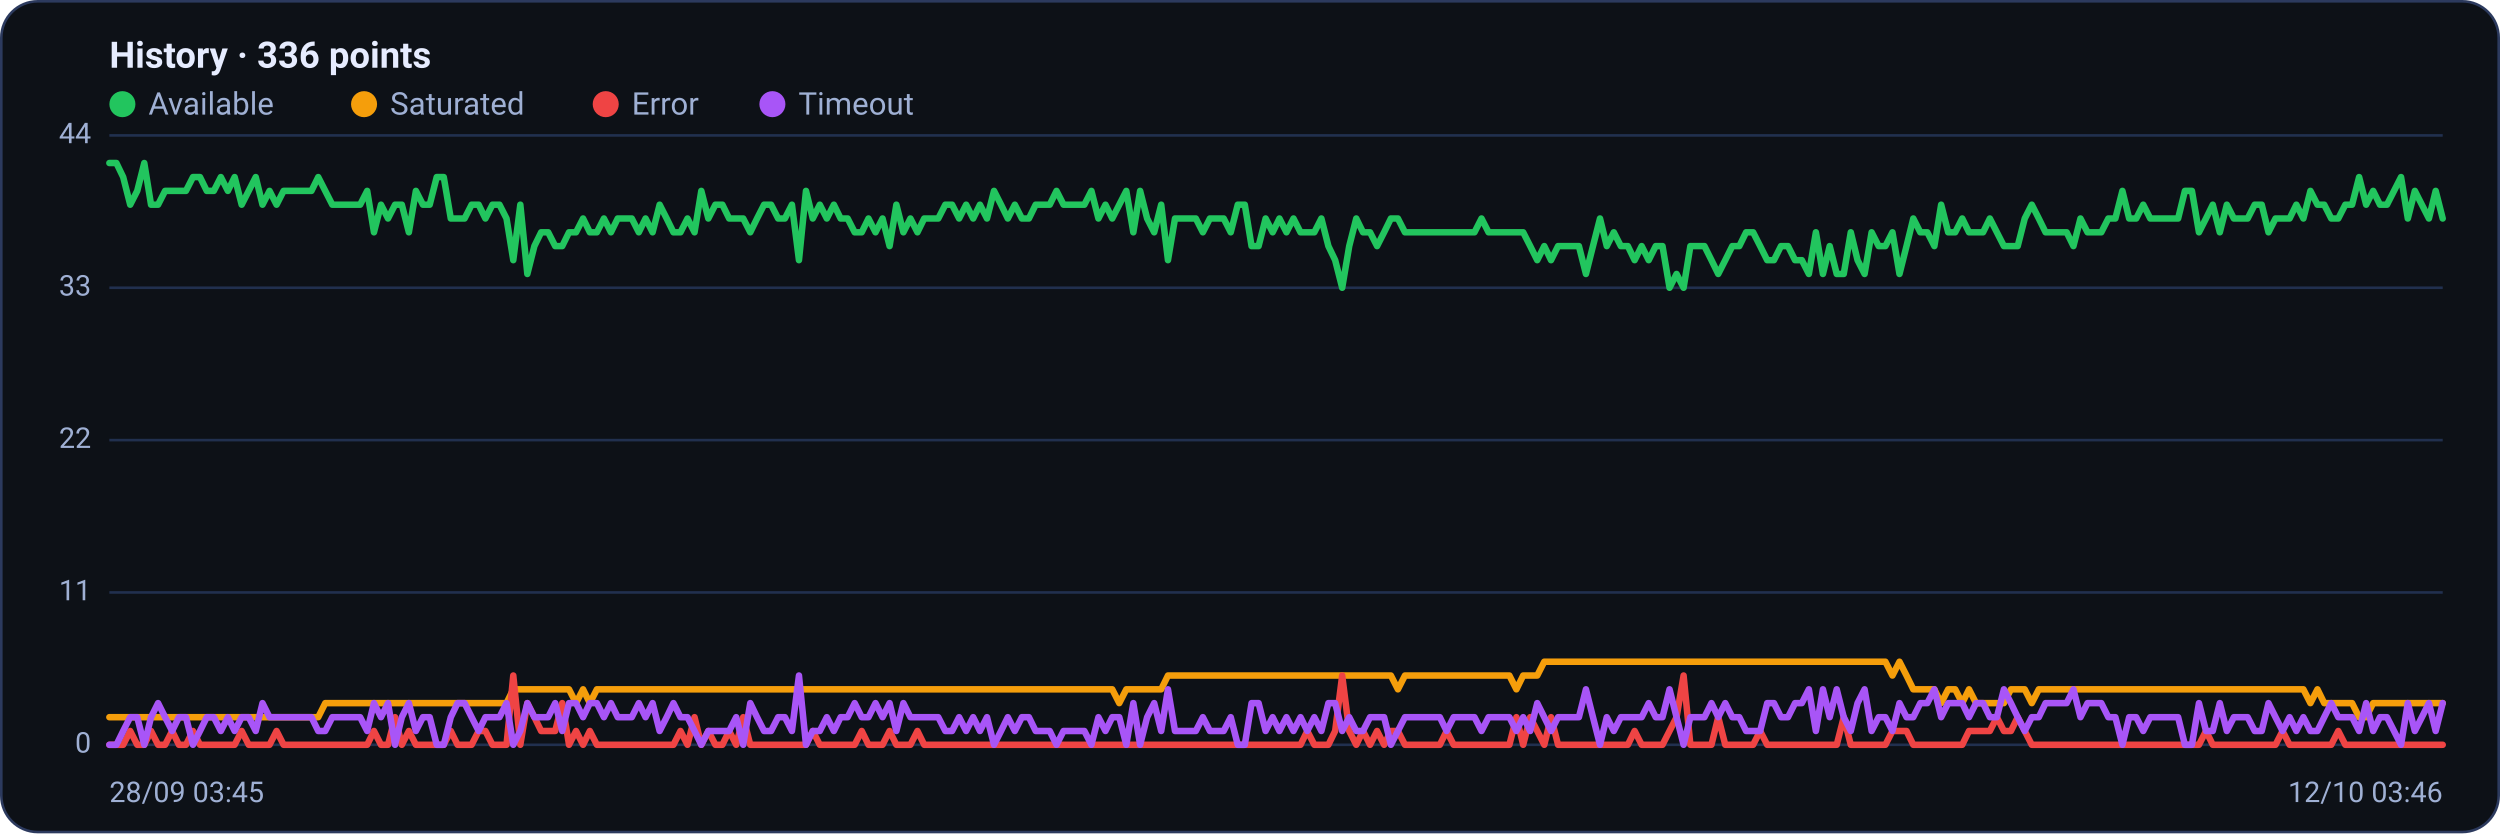
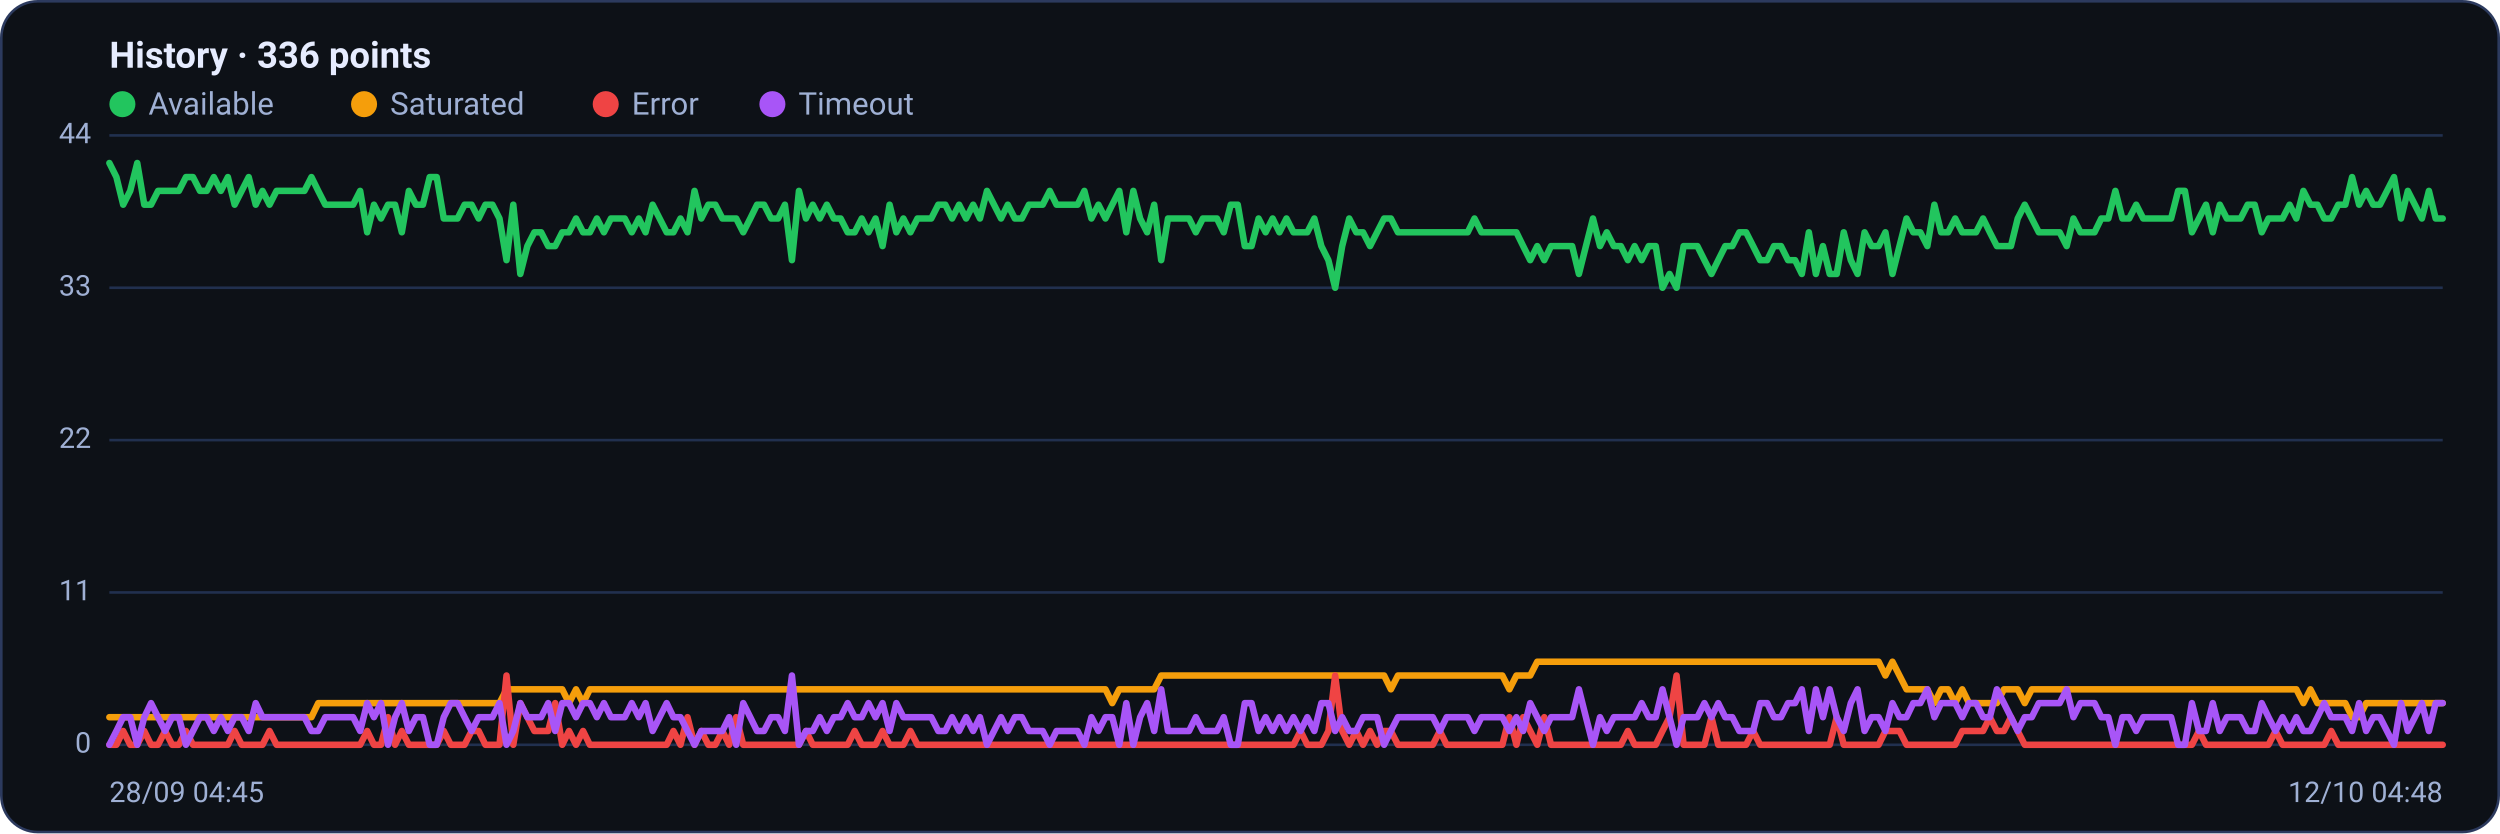
<svg xmlns="http://www.w3.org/2000/svg" viewBox="0 0 960 320" width="960" height="320" font-family="Segoe UI, system-ui, -apple-system, Roboto, Helvetica, Arial, sans-serif" role="img" aria-label="Availability history per region">
  <rect x="0.5" y="0.5" width="959" height="319" rx="14" fill="#0d1117" stroke="#2c3a5e" />
  <text x="42" y="26" font-size="14" font-weight="600" fill="#e6ecff">History · 336 points</text>
  <circle cx="47" cy="40" r="5" fill="#22c55e" />
  <text x="57" y="44" font-size="12" fill="#9fb0d4">Available</text>
  <circle cx="139.8" cy="40" r="5" fill="#f59e0b" />
  <text x="149.8" y="44" font-size="12" fill="#9fb0d4">Saturated</text>
  <circle cx="232.6" cy="40" r="5" fill="#ef4444" />
  <text x="242.6" y="44" font-size="12" fill="#9fb0d4">Error</text>
  <circle cx="296.6" cy="40" r="5" fill="#a855f7" />
  <text x="306.6" y="44" font-size="12" fill="#9fb0d4">Timeout</text>
  <line x1="42" y1="286.0" x2="938" y2="286.0" stroke="#21304f" stroke-width="1" />
  <text x="35" y="289.0" text-anchor="end" font-size="11" fill="#9fb0d4">0</text>
  <line x1="42" y1="227.5" x2="938" y2="227.5" stroke="#21304f" stroke-width="1" />
  <text x="35" y="230.5" text-anchor="end" font-size="11" fill="#9fb0d4">11</text>
  <line x1="42" y1="169.0" x2="938" y2="169.0" stroke="#21304f" stroke-width="1" />
  <text x="35" y="172.0" text-anchor="end" font-size="11" fill="#9fb0d4">22</text>
  <line x1="42" y1="110.5" x2="938" y2="110.5" stroke="#21304f" stroke-width="1" />
  <text x="35" y="113.5" text-anchor="end" font-size="11" fill="#9fb0d4">33</text>
  <line x1="42" y1="52.0" x2="938" y2="52.0" stroke="#21304f" stroke-width="1" />
  <text x="35" y="55.0" text-anchor="end" font-size="11" fill="#9fb0d4">44</text>
-   <polyline fill="none" stroke="#22c55e" stroke-width="2.5" stroke-linejoin="round" stroke-linecap="round" points="42.0,62.6 44.7,62.6 47.3,68.0 50.0,78.6 52.7,73.3 55.4,62.6 58.0,78.6 60.7,78.6 63.4,73.3 66.1,73.3 68.7,73.3 71.4,73.3 74.1,68.0 76.8,68.0 79.4,73.3 82.1,73.3 84.8,68.0 87.5,73.3 90.1,68.0 92.8,78.6 95.5,73.3 98.2,68.0 100.8,78.6 103.5,73.3 106.2,78.6 108.9,73.3 111.5,73.3 114.2,73.3 116.9,73.3 119.6,73.3 122.2,68.0 124.9,73.3 127.6,78.6 130.3,78.6 132.9,78.6 135.6,78.6 138.3,78.6 141.0,73.3 143.6,89.2 146.3,78.6 149.0,83.9 151.7,78.6 154.3,78.6 157.0,89.2 159.7,73.3 162.4,78.6 165.0,78.6 167.7,68.0 170.4,68.0 173.1,83.9 175.7,83.9 178.4,83.9 181.1,78.6 183.8,78.6 186.4,83.9 189.1,78.6 191.8,78.6 194.5,83.9 197.1,99.9 199.8,78.6 202.5,105.2 205.2,94.5 207.8,89.2 210.5,89.2 213.2,94.5 215.9,94.5 218.5,89.2 221.2,89.2 223.9,83.9 226.5,89.2 229.2,89.2 231.9,83.9 234.6,89.2 237.2,83.9 239.9,83.9 242.6,83.9 245.3,89.2 247.9,83.9 250.6,89.2 253.3,78.6 256.0,83.9 258.6,89.2 261.3,89.2 264.0,83.9 266.7,89.2 269.3,73.3 272.0,83.9 274.7,78.6 277.4,78.6 280.0,83.9 282.7,83.9 285.4,83.9 288.1,89.2 290.7,83.9 293.4,78.6 296.1,78.6 298.8,83.9 301.4,83.9 304.1,78.6 306.8,99.9 309.5,73.3 312.1,83.9 314.8,78.6 317.5,83.9 320.2,78.6 322.8,83.9 325.5,83.9 328.2,89.2 330.9,89.2 333.5,83.9 336.2,89.2 338.9,83.9 341.6,94.5 344.2,78.6 346.9,89.2 349.6,83.9 352.3,89.2 354.9,83.9 357.6,83.9 360.3,83.9 363.0,78.6 365.6,78.6 368.3,83.9 371.0,78.6 373.7,83.9 376.3,78.6 379.0,83.9 381.7,73.3 384.4,78.6 387.0,83.9 389.7,78.6 392.4,83.9 395.1,83.9 397.7,78.6 400.4,78.6 403.1,78.6 405.7,73.3 408.4,78.6 411.1,78.6 413.8,78.6 416.4,78.6 419.1,73.3 421.8,83.9 424.5,78.6 427.1,83.9 429.8,78.6 432.5,73.3 435.2,89.2 437.8,73.3 440.5,83.9 443.2,89.2 445.9,78.6 448.5,99.9 451.2,83.9 453.9,83.9 456.6,83.9 459.2,83.9 461.9,89.2 464.6,83.9 467.3,83.9 469.9,83.9 472.6,89.2 475.3,78.6 478.0,78.6 480.6,94.5 483.3,94.5 486.0,83.9 488.7,89.2 491.3,83.9 494.0,89.2 496.7,83.9 499.4,89.2 502.0,89.2 504.7,89.2 507.4,83.9 510.1,94.5 512.7,99.9 515.4,110.5 518.1,94.5 520.8,83.9 523.4,89.2 526.1,89.2 528.8,94.5 531.5,89.2 534.1,83.9 536.8,83.9 539.5,89.2 542.2,89.2 544.8,89.2 547.5,89.2 550.2,89.2 552.9,89.2 555.5,89.2 558.2,89.2 560.9,89.2 563.6,89.2 566.2,89.2 568.9,83.9 571.6,89.2 574.3,89.2 576.9,89.2 579.6,89.2 582.3,89.2 584.9,89.2 587.6,94.5 590.3,99.9 593.0,94.5 595.6,99.9 598.3,94.5 601.0,94.5 603.7,94.5 606.3,94.5 609.0,105.2 611.7,94.5 614.4,83.9 617.0,94.5 619.7,89.2 622.4,94.5 625.1,94.5 627.7,99.9 630.4,94.5 633.1,99.9 635.8,94.5 638.4,94.5 641.1,110.5 643.8,105.2 646.5,110.5 649.1,94.5 651.8,94.5 654.5,94.5 657.2,99.9 659.8,105.2 662.5,99.9 665.2,94.5 667.9,94.5 670.5,89.2 673.2,89.2 675.9,94.5 678.6,99.9 681.2,99.9 683.9,94.5 686.6,94.5 689.3,99.9 691.9,99.9 694.6,105.2 697.3,89.2 700.0,105.2 702.6,94.5 705.3,105.2 708.0,105.2 710.7,89.2 713.3,99.9 716.0,105.2 718.7,89.2 721.4,94.5 724.0,94.5 726.7,89.2 729.4,105.2 732.1,94.5 734.7,83.9 737.4,89.2 740.1,89.2 742.8,94.5 745.4,78.6 748.1,89.2 750.8,89.2 753.5,83.9 756.1,89.2 758.8,89.2 761.5,89.2 764.1,83.9 766.8,89.2 769.5,94.5 772.2,94.5 774.8,94.5 777.5,83.9 780.2,78.6 782.9,83.9 785.5,89.2 788.2,89.2 790.9,89.2 793.6,89.2 796.2,94.5 798.9,83.9 801.6,89.2 804.3,89.2 806.9,89.2 809.6,83.9 812.3,83.9 815.0,73.3 817.6,83.9 820.3,83.9 823.0,78.6 825.7,83.9 828.3,83.9 831.0,83.9 833.7,83.9 836.4,83.9 839.0,73.3 841.7,73.3 844.4,89.2 847.1,83.9 849.7,78.6 852.4,89.2 855.1,78.6 857.8,83.9 860.4,83.9 863.1,83.9 865.8,78.6 868.5,78.6 871.1,89.2 873.8,83.9 876.5,83.9 879.2,83.9 881.8,78.6 884.5,83.9 887.2,73.3 889.9,78.6 892.5,78.6 895.2,83.9 897.9,83.9 900.6,78.6 903.2,78.6 905.9,68.0 908.6,78.6 911.3,73.3 913.9,78.6 916.6,78.6 919.3,73.3 922.0,68.0 924.6,83.9 927.3,73.3 930.0,78.6 932.7,83.9 935.3,73.3 938.0,83.9" />
-   <polyline fill="none" stroke="#f59e0b" stroke-width="2.5" stroke-linejoin="round" stroke-linecap="round" points="42.0,275.4 44.7,275.4 47.3,275.4 50.0,275.4 52.7,275.4 55.4,275.4 58.0,275.4 60.7,275.4 63.4,275.4 66.1,275.4 68.7,275.4 71.4,275.4 74.1,275.4 76.8,275.4 79.4,275.4 82.1,275.4 84.8,275.4 87.5,275.4 90.1,275.4 92.8,275.4 95.5,275.4 98.2,275.4 100.8,275.4 103.5,275.4 106.2,275.4 108.9,275.4 111.5,275.4 114.2,275.4 116.9,275.4 119.6,275.4 122.2,275.4 124.9,270.0 127.6,270.0 130.3,270.0 132.9,270.0 135.6,270.0 138.3,270.0 141.0,270.0 143.6,270.0 146.3,270.0 149.0,270.0 151.7,270.0 154.3,270.0 157.0,270.0 159.7,270.0 162.4,270.0 165.0,270.0 167.7,270.0 170.4,270.0 173.1,270.0 175.7,270.0 178.4,270.0 181.1,270.0 183.8,270.0 186.4,270.0 189.1,270.0 191.8,270.0 194.5,270.0 197.1,264.7 199.8,264.7 202.5,264.7 205.2,264.7 207.8,264.7 210.5,264.7 213.2,264.7 215.9,264.7 218.5,264.7 221.2,270.0 223.9,264.7 226.5,270.0 229.2,264.7 231.9,264.7 234.6,264.7 237.2,264.7 239.9,264.7 242.6,264.7 245.3,264.7 247.9,264.7 250.6,264.7 253.3,264.7 256.0,264.7 258.6,264.7 261.3,264.7 264.0,264.7 266.7,264.7 269.3,264.7 272.0,264.7 274.7,264.7 277.4,264.7 280.0,264.7 282.7,264.7 285.4,264.7 288.1,264.7 290.7,264.7 293.4,264.7 296.1,264.7 298.8,264.7 301.4,264.7 304.1,264.7 306.8,264.7 309.5,264.7 312.1,264.7 314.8,264.7 317.5,264.7 320.2,264.7 322.8,264.7 325.5,264.7 328.2,264.7 330.9,264.7 333.5,264.7 336.2,264.7 338.9,264.7 341.6,264.7 344.2,264.7 346.9,264.7 349.6,264.7 352.3,264.7 354.9,264.7 357.6,264.7 360.3,264.7 363.0,264.7 365.6,264.7 368.3,264.7 371.0,264.7 373.7,264.7 376.3,264.7 379.0,264.7 381.7,264.7 384.4,264.7 387.0,264.7 389.7,264.7 392.4,264.7 395.1,264.7 397.7,264.7 400.4,264.7 403.1,264.7 405.7,264.7 408.4,264.7 411.1,264.7 413.8,264.7 416.4,264.7 419.1,264.7 421.8,264.7 424.5,264.7 427.1,264.7 429.8,270.0 432.5,264.7 435.2,264.7 437.8,264.7 440.5,264.7 443.2,264.7 445.9,264.7 448.5,259.4 451.2,259.4 453.9,259.4 456.6,259.4 459.2,259.4 461.9,259.4 464.6,259.4 467.3,259.4 469.9,259.4 472.6,259.4 475.3,259.4 478.0,259.4 480.6,259.4 483.3,259.4 486.0,259.4 488.7,259.4 491.3,259.4 494.0,259.4 496.7,259.4 499.4,259.4 502.0,259.4 504.7,259.4 507.4,259.4 510.1,259.4 512.7,259.4 515.4,259.4 518.1,259.4 520.8,259.4 523.4,259.4 526.1,259.4 528.8,259.4 531.5,259.4 534.1,259.4 536.8,264.7 539.5,259.4 542.2,259.4 544.8,259.4 547.5,259.4 550.2,259.4 552.9,259.4 555.5,259.4 558.2,259.4 560.9,259.4 563.6,259.4 566.2,259.4 568.9,259.4 571.6,259.4 574.3,259.4 576.9,259.4 579.6,259.4 582.3,264.7 584.9,259.4 587.6,259.4 590.3,259.4 593.0,254.1 595.6,254.1 598.3,254.1 601.0,254.1 603.7,254.1 606.3,254.1 609.0,254.1 611.7,254.1 614.4,254.1 617.0,254.1 619.7,254.1 622.4,254.1 625.1,254.1 627.7,254.1 630.4,254.1 633.1,254.1 635.8,254.1 638.4,254.1 641.1,254.1 643.8,254.1 646.5,254.1 649.1,254.1 651.8,254.1 654.5,254.1 657.2,254.1 659.8,254.1 662.5,254.1 665.2,254.1 667.9,254.1 670.5,254.1 673.2,254.1 675.9,254.1 678.6,254.1 681.2,254.1 683.9,254.1 686.6,254.1 689.3,254.1 691.9,254.1 694.6,254.1 697.3,254.1 700.0,254.1 702.6,254.1 705.3,254.1 708.0,254.1 710.7,254.1 713.3,254.1 716.0,254.1 718.7,254.1 721.4,254.1 724.0,254.1 726.7,259.4 729.4,254.1 732.1,259.4 734.7,264.7 737.4,264.7 740.1,264.7 742.8,264.7 745.4,270.0 748.1,264.7 750.8,264.7 753.5,270.0 756.1,264.7 758.8,270.0 761.5,270.0 764.1,270.0 766.8,270.0 769.5,270.0 772.2,264.7 774.8,264.7 777.5,264.7 780.2,270.0 782.9,264.7 785.5,264.7 788.2,264.7 790.9,264.7 793.6,264.7 796.2,264.7 798.9,264.7 801.6,264.7 804.3,264.7 806.9,264.7 809.6,264.7 812.3,264.7 815.0,264.7 817.6,264.7 820.3,264.7 823.0,264.7 825.7,264.7 828.3,264.7 831.0,264.7 833.7,264.7 836.4,264.7 839.0,264.7 841.7,264.7 844.4,264.7 847.1,264.7 849.7,264.7 852.4,264.7 855.1,264.7 857.8,264.7 860.4,264.7 863.1,264.7 865.8,264.7 868.5,264.7 871.1,264.7 873.8,264.7 876.5,264.7 879.2,264.7 881.8,264.7 884.5,264.7 887.2,270.0 889.9,264.7 892.5,270.0 895.2,270.0 897.9,270.0 900.6,270.0 903.2,270.0 905.9,275.4 908.6,275.4 911.3,270.0 913.9,270.0 916.6,270.0 919.3,270.0 922.0,270.0 924.6,270.0 927.3,270.0 930.0,270.0 932.7,270.0 935.3,270.0 938.0,270.0" />
-   <polyline fill="none" stroke="#ef4444" stroke-width="2.5" stroke-linejoin="round" stroke-linecap="round" points="42.0,286.0 44.7,286.0 47.3,286.0 50.0,280.7 52.7,286.0 55.4,286.0 58.0,280.7 60.7,286.0 63.4,286.0 66.1,280.7 68.7,286.0 71.4,286.0 74.1,280.7 76.8,286.0 79.4,286.0 82.1,286.0 84.8,286.0 87.5,286.0 90.1,286.0 92.8,280.7 95.5,286.0 98.2,286.0 100.8,286.0 103.5,286.0 106.2,280.7 108.9,286.0 111.5,286.0 114.2,286.0 116.9,286.0 119.6,286.0 122.2,286.0 124.9,286.0 127.6,286.0 130.3,286.0 132.9,286.0 135.6,286.0 138.3,286.0 141.0,286.0 143.6,280.7 146.3,286.0 149.0,286.0 151.7,275.4 154.3,286.0 157.0,280.7 159.7,286.0 162.4,286.0 165.0,286.0 167.7,286.0 170.4,286.0 173.1,280.7 175.7,286.0 178.4,286.0 181.1,286.0 183.8,280.7 186.4,280.7 189.1,286.0 191.8,286.0 194.5,286.0 197.1,259.4 199.8,286.0 202.5,270.0 205.2,275.4 207.8,280.7 210.5,280.7 213.2,280.7 215.9,270.0 218.5,286.0 221.2,280.7 223.9,286.0 226.5,280.7 229.2,286.0 231.9,286.0 234.6,286.0 237.2,286.0 239.9,286.0 242.6,286.0 245.3,286.0 247.9,286.0 250.6,286.0 253.3,286.0 256.0,286.0 258.6,286.0 261.3,280.7 264.0,286.0 266.7,275.4 269.3,286.0 272.0,280.7 274.7,286.0 277.4,286.0 280.0,280.7 282.7,286.0 285.4,275.4 288.1,286.0 290.7,286.0 293.4,286.0 296.1,286.0 298.8,286.0 301.4,286.0 304.1,286.0 306.8,286.0 309.5,286.0 312.1,280.7 314.8,286.0 317.5,286.0 320.2,286.0 322.8,286.0 325.5,286.0 328.2,286.0 330.9,280.7 333.5,286.0 336.2,286.0 338.9,286.0 341.6,280.7 344.2,286.0 346.9,286.0 349.6,286.0 352.3,280.7 354.9,286.0 357.6,286.0 360.3,286.0 363.0,286.0 365.6,286.0 368.3,286.0 371.0,286.0 373.7,286.0 376.3,286.0 379.0,286.0 381.7,286.0 384.4,286.0 387.0,286.0 389.7,286.0 392.4,286.0 395.1,286.0 397.7,286.0 400.4,286.0 403.1,286.0 405.7,286.0 408.4,286.0 411.1,286.0 413.8,286.0 416.4,286.0 419.1,286.0 421.8,286.0 424.5,286.0 427.1,286.0 429.8,286.0 432.5,286.0 435.2,286.0 437.8,286.0 440.5,286.0 443.2,286.0 445.9,286.0 448.5,286.0 451.2,286.0 453.9,286.0 456.6,286.0 459.2,286.0 461.9,286.0 464.6,286.0 467.3,286.0 469.9,286.0 472.6,286.0 475.3,286.0 478.0,286.0 480.6,286.0 483.3,286.0 486.0,286.0 488.7,286.0 491.3,286.0 494.0,286.0 496.7,286.0 499.4,286.0 502.0,280.7 504.7,286.0 507.4,286.0 510.1,286.0 512.7,280.7 515.4,259.4 518.1,280.7 520.8,286.0 523.4,280.7 526.1,286.0 528.8,280.7 531.5,286.0 534.1,280.7 536.8,280.7 539.5,286.0 542.2,286.0 544.8,286.0 547.5,286.0 550.2,286.0 552.9,286.0 555.5,280.7 558.2,286.0 560.9,286.0 563.6,286.0 566.2,286.0 568.9,286.0 571.6,286.0 574.3,286.0 576.9,286.0 579.6,286.0 582.3,275.4 584.9,286.0 587.6,275.4 590.3,280.7 593.0,286.0 595.6,275.4 598.3,286.0 601.0,286.0 603.7,286.0 606.3,286.0 609.0,286.0 611.7,286.0 614.4,286.0 617.0,286.0 619.7,286.0 622.4,286.0 625.1,286.0 627.7,280.7 630.4,286.0 633.1,286.0 635.8,286.0 638.4,286.0 641.1,280.7 643.8,275.4 646.5,259.4 649.1,286.0 651.8,286.0 654.5,286.0 657.2,286.0 659.8,275.4 662.5,286.0 665.2,286.0 667.9,286.0 670.5,286.0 673.2,286.0 675.9,280.7 678.6,286.0 681.2,286.0 683.9,286.0 686.6,286.0 689.3,286.0 691.9,286.0 694.6,286.0 697.3,286.0 700.0,286.0 702.6,286.0 705.3,286.0 708.0,275.4 710.7,286.0 713.3,286.0 716.0,286.0 718.7,286.0 721.4,286.0 724.0,286.0 726.7,280.7 729.4,280.7 732.1,280.7 734.7,286.0 737.4,286.0 740.1,286.0 742.8,286.0 745.4,286.0 748.1,286.0 750.8,286.0 753.5,286.0 756.1,280.7 758.8,280.7 761.5,280.7 764.1,280.7 766.8,275.4 769.5,280.7 772.2,280.7 774.8,275.4 777.5,280.7 780.2,286.0 782.9,286.0 785.5,286.0 788.2,286.0 790.9,286.0 793.6,286.0 796.2,286.0 798.9,286.0 801.6,286.0 804.3,286.0 806.9,286.0 809.6,286.0 812.3,286.0 815.0,286.0 817.6,286.0 820.3,286.0 823.0,286.0 825.7,286.0 828.3,286.0 831.0,286.0 833.7,286.0 836.4,286.0 839.0,286.0 841.7,286.0 844.4,286.0 847.1,280.7 849.7,286.0 852.4,286.0 855.1,286.0 857.8,286.0 860.4,286.0 863.1,286.0 865.8,286.0 868.5,286.0 871.1,286.0 873.8,286.0 876.5,280.7 879.2,286.0 881.8,286.0 884.5,286.0 887.2,286.0 889.9,286.0 892.5,286.0 895.2,286.0 897.9,280.7 900.6,286.0 903.2,286.0 905.9,286.0 908.6,286.0 911.3,286.0 913.9,286.0 916.6,286.0 919.3,286.0 922.0,286.0 924.6,286.0 927.3,286.0 930.0,286.0 932.7,286.0 935.3,286.0 938.0,286.0" />
-   <polyline fill="none" stroke="#a855f7" stroke-width="2.5" stroke-linejoin="round" stroke-linecap="round" points="42.0,286.0 44.7,286.0 47.3,280.7 50.0,275.4 52.7,275.4 55.4,286.0 58.0,275.4 60.7,270.0 63.4,275.4 66.1,280.7 68.7,275.4 71.4,275.4 74.1,286.0 76.8,280.7 79.4,275.4 82.1,275.4 84.8,280.7 87.5,275.4 90.1,280.7 92.8,275.4 95.5,275.4 98.2,280.7 100.8,270.0 103.5,275.4 106.2,275.4 108.9,275.4 111.5,275.4 114.2,275.4 116.9,275.4 119.6,275.4 122.2,280.7 124.9,280.7 127.6,275.4 130.3,275.4 132.9,275.4 135.6,275.4 138.3,275.4 141.0,280.7 143.6,270.0 146.3,275.4 149.0,270.0 151.7,286.0 154.3,275.4 157.0,270.0 159.7,280.7 162.4,275.4 165.0,275.4 167.7,286.0 170.4,286.0 173.1,275.4 175.7,270.0 178.4,270.0 181.1,275.4 183.8,280.7 186.4,275.4 189.1,275.4 191.8,275.4 194.5,270.0 197.1,286.0 199.8,280.7 202.5,270.0 205.2,275.4 207.8,275.4 210.5,275.4 213.2,270.0 215.9,280.7 218.5,270.0 221.2,270.0 223.9,275.4 226.5,270.0 229.2,270.0 231.9,275.4 234.6,270.0 237.2,275.4 239.9,275.4 242.6,275.4 245.3,270.0 247.9,275.4 250.6,270.0 253.3,280.7 256.0,275.4 258.6,270.0 261.3,275.4 264.0,275.4 266.7,280.7 269.3,286.0 272.0,280.7 274.7,280.7 277.4,280.7 280.0,280.7 282.7,275.4 285.4,286.0 288.1,270.0 290.7,275.4 293.4,280.7 296.1,280.7 298.8,275.4 301.4,275.4 304.1,280.7 306.8,259.4 309.5,286.0 312.1,280.7 314.8,280.7 317.5,275.4 320.2,280.7 322.8,275.4 325.5,275.4 328.2,270.0 330.9,275.4 333.5,275.4 336.2,270.0 338.9,275.4 341.6,270.0 344.2,280.7 346.9,270.0 349.6,275.4 352.3,275.4 354.9,275.4 357.6,275.4 360.3,275.4 363.0,280.7 365.6,280.7 368.3,275.4 371.0,280.7 373.7,275.4 376.3,280.7 379.0,275.4 381.7,286.0 384.4,280.7 387.0,275.4 389.7,280.7 392.4,275.4 395.1,275.4 397.7,280.7 400.4,280.7 403.1,280.7 405.7,286.0 408.4,280.7 411.1,280.7 413.8,280.7 416.4,280.7 419.1,286.0 421.8,275.4 424.5,280.7 427.1,275.4 429.8,275.4 432.5,286.0 435.2,270.0 437.8,286.0 440.5,275.4 443.2,270.0 445.9,280.7 448.5,264.7 451.2,280.7 453.9,280.7 456.6,280.7 459.2,280.7 461.9,275.4 464.6,280.7 467.3,280.7 469.9,280.7 472.6,275.4 475.3,286.0 478.0,286.0 480.6,270.0 483.3,270.0 486.0,280.7 488.7,275.4 491.3,280.7 494.0,275.4 496.7,280.7 499.4,275.4 502.0,280.7 504.7,275.4 507.4,280.7 510.1,270.0 512.7,270.0 515.4,280.7 518.1,275.4 520.8,280.7 523.4,280.7 526.1,275.4 528.8,275.4 531.5,275.4 534.1,286.0 536.8,280.7 539.5,275.4 542.2,275.4 544.8,275.4 547.5,275.4 550.2,275.4 552.9,275.4 555.5,280.7 558.2,275.4 560.9,275.4 563.6,275.4 566.2,275.4 568.9,280.7 571.6,275.4 574.3,275.4 576.9,275.4 579.6,275.4 582.3,280.7 584.9,275.4 587.6,280.7 590.3,270.0 593.0,275.4 595.6,280.7 598.3,275.4 601.0,275.4 603.7,275.4 606.3,275.4 609.0,264.7 611.7,275.4 614.4,286.0 617.0,275.4 619.7,280.7 622.4,275.4 625.1,275.4 627.7,275.4 630.4,275.4 633.1,270.0 635.8,275.4 638.4,275.4 641.1,264.7 643.8,275.4 646.5,286.0 649.1,275.4 651.8,275.4 654.5,275.4 657.2,270.0 659.8,275.4 662.5,270.0 665.2,275.4 667.9,275.4 670.5,280.7 673.2,280.7 675.9,280.7 678.6,270.0 681.2,270.0 683.9,275.4 686.6,275.4 689.3,270.0 691.9,270.0 694.6,264.7 697.3,280.7 700.0,264.7 702.6,275.4 705.3,264.7 708.0,275.4 710.7,280.7 713.3,270.0 716.0,264.7 718.7,280.7 721.4,275.4 724.0,275.4 726.7,280.7 729.4,270.0 732.1,275.4 734.7,275.4 737.4,270.0 740.1,270.0 742.8,264.7 745.4,275.4 748.1,270.0 750.8,270.0 753.5,270.0 756.1,275.4 758.8,270.0 761.5,270.0 764.1,275.4 766.8,275.4 769.5,264.7 772.2,270.0 774.8,275.4 777.5,280.7 780.2,275.4 782.9,275.4 785.5,270.0 788.2,270.0 790.9,270.0 793.6,270.0 796.2,264.7 798.9,275.4 801.6,270.0 804.3,270.0 806.9,270.0 809.6,275.4 812.3,275.4 815.0,286.0 817.6,275.4 820.3,275.4 823.0,280.7 825.7,275.4 828.3,275.4 831.0,275.4 833.7,275.4 836.4,275.4 839.0,286.0 841.7,286.0 844.4,270.0 847.1,280.7 849.7,280.7 852.4,270.0 855.1,280.7 857.8,275.4 860.4,275.4 863.1,275.4 865.8,280.7 868.5,280.7 871.1,270.0 873.8,275.4 876.5,280.7 879.2,275.4 881.8,280.7 884.5,275.4 887.2,280.7 889.9,280.7 892.5,275.4 895.2,270.0 897.9,275.4 900.6,275.4 903.2,275.4 905.9,280.7 908.6,270.0 911.3,280.7 913.9,275.4 916.6,275.4 919.3,280.7 922.0,286.0 924.6,270.0 927.3,280.7 930.0,275.4 932.7,270.0 935.3,280.7 938.0,270.0" />
-   <text x="42" y="308" font-size="11" fill="#9fb0d4">28/09 03:45</text>
-   <text x="938" y="308" text-anchor="end" font-size="11" fill="#9fb0d4">12/10 03:46</text>
+   <polyline fill="none" stroke="#22c55e" stroke-width="2.5" stroke-linejoin="round" stroke-linecap="round" points="42.0,62.6 44.7,68.0 47.3,78.6 50.0,73.3 52.7,62.6 55.4,78.6 58.0,78.6 60.7,73.3 63.4,73.3 66.1,73.3 68.7,73.3 71.4,68.0 74.1,68.0 76.8,73.3 79.4,73.3 82.1,68.0 84.8,73.3 87.5,68.0 90.1,78.6 92.8,73.3 95.5,68.0 98.2,78.6 100.8,73.3 103.5,78.6 106.2,73.3 108.9,73.3 111.5,73.3 114.2,73.3 116.9,73.3 119.6,68.0 122.2,73.3 124.9,78.6 127.6,78.6 130.3,78.6 132.9,78.6 135.6,78.6 138.3,73.3 141.0,89.2 143.6,78.6 146.3,83.9 149.0,78.6 151.7,78.6 154.3,89.2 157.0,73.3 159.7,78.6 162.4,78.6 165.0,68.0 167.7,68.0 170.4,83.9 173.1,83.9 175.7,83.9 178.4,78.6 181.1,78.6 183.8,83.9 186.4,78.6 189.1,78.6 191.8,83.9 194.5,99.9 197.1,78.6 199.8,105.2 202.5,94.5 205.2,89.2 207.8,89.2 210.5,94.5 213.2,94.5 215.9,89.2 218.5,89.2 221.2,83.9 223.9,89.2 226.5,89.2 229.2,83.9 231.9,89.2 234.6,83.9 237.2,83.9 239.9,83.9 242.6,89.2 245.3,83.9 247.9,89.2 250.6,78.6 253.3,83.9 256.0,89.2 258.6,89.2 261.3,83.9 264.0,89.2 266.7,73.3 269.3,83.9 272.0,78.6 274.7,78.6 277.4,83.9 280.0,83.9 282.7,83.9 285.4,89.2 288.1,83.9 290.7,78.6 293.4,78.6 296.1,83.9 298.8,83.9 301.4,78.6 304.1,99.9 306.8,73.3 309.5,83.9 312.1,78.6 314.8,83.9 317.5,78.6 320.2,83.9 322.8,83.9 325.5,89.2 328.2,89.2 330.9,83.9 333.5,89.2 336.2,83.9 338.9,94.5 341.6,78.6 344.2,89.2 346.9,83.9 349.6,89.2 352.3,83.9 354.9,83.9 357.6,83.9 360.3,78.6 363.0,78.6 365.6,83.9 368.3,78.6 371.0,83.9 373.7,78.6 376.3,83.9 379.0,73.3 381.7,78.6 384.4,83.9 387.0,78.6 389.7,83.9 392.4,83.9 395.1,78.6 397.7,78.6 400.4,78.6 403.1,73.3 405.7,78.6 408.4,78.6 411.1,78.6 413.8,78.6 416.4,73.3 419.1,83.9 421.8,78.6 424.5,83.9 427.1,78.6 429.8,73.3 432.5,89.2 435.2,73.3 437.8,83.9 440.5,89.2 443.2,78.6 445.9,99.9 448.5,83.9 451.2,83.9 453.9,83.9 456.6,83.9 459.2,89.2 461.9,83.9 464.6,83.9 467.3,83.9 469.9,89.2 472.6,78.6 475.3,78.6 478.0,94.5 480.6,94.5 483.3,83.9 486.0,89.2 488.7,83.9 491.3,89.2 494.0,83.9 496.7,89.2 499.4,89.2 502.0,89.2 504.7,83.9 507.4,94.5 510.1,99.9 512.7,110.5 515.4,94.5 518.1,83.9 520.8,89.2 523.4,89.2 526.1,94.5 528.8,89.2 531.5,83.9 534.1,83.9 536.8,89.2 539.5,89.2 542.2,89.2 544.8,89.2 547.5,89.2 550.2,89.2 552.9,89.2 555.5,89.2 558.2,89.2 560.9,89.2 563.6,89.2 566.2,83.9 568.9,89.2 571.6,89.2 574.3,89.2 576.9,89.2 579.6,89.2 582.3,89.2 584.9,94.5 587.6,99.9 590.3,94.5 593.0,99.9 595.6,94.5 598.3,94.5 601.0,94.5 603.7,94.5 606.3,105.2 609.0,94.5 611.7,83.9 614.4,94.5 617.0,89.2 619.7,94.5 622.4,94.5 625.1,99.9 627.7,94.5 630.4,99.9 633.1,94.5 635.8,94.5 638.4,110.5 641.1,105.2 643.8,110.5 646.5,94.5 649.1,94.5 651.8,94.5 654.5,99.9 657.2,105.2 659.8,99.9 662.5,94.5 665.2,94.5 667.9,89.2 670.5,89.2 673.2,94.5 675.9,99.9 678.6,99.9 681.2,94.5 683.9,94.5 686.6,99.9 689.3,99.9 691.9,105.2 694.6,89.2 697.3,105.2 700.0,94.5 702.6,105.2 705.3,105.2 708.0,89.2 710.7,99.9 713.3,105.2 716.0,89.2 718.7,94.5 721.4,94.5 724.0,89.2 726.7,105.2 729.4,94.5 732.1,83.9 734.7,89.2 737.4,89.2 740.1,94.5 742.8,78.6 745.4,89.2 748.1,89.2 750.8,83.9 753.5,89.2 756.1,89.2 758.8,89.2 761.5,83.9 764.1,89.2 766.8,94.5 769.5,94.5 772.2,94.5 774.8,83.9 777.5,78.6 780.2,83.9 782.9,89.2 785.5,89.2 788.2,89.2 790.9,89.2 793.6,94.5 796.2,83.9 798.9,89.2 801.6,89.2 804.3,89.2 806.9,83.9 809.6,83.9 812.3,73.3 815.0,83.9 817.6,83.9 820.3,78.6 823.0,83.9 825.7,83.9 828.3,83.9 831.0,83.9 833.7,83.9 836.4,73.3 839.0,73.3 841.7,89.2 844.4,83.9 847.1,78.6 849.7,89.2 852.4,78.6 855.1,83.9 857.8,83.9 860.4,83.9 863.1,78.6 865.8,78.6 868.5,89.2 871.1,83.9 873.8,83.9 876.5,83.9 879.2,78.6 881.8,83.9 884.5,73.3 887.2,78.6 889.9,78.6 892.5,83.9 895.2,83.9 897.9,78.6 900.6,78.6 903.2,68.0 905.9,78.6 908.6,73.3 911.3,78.6 913.9,78.6 916.6,73.3 919.3,68.0 922.0,83.9 924.6,73.3 927.3,78.6 930.0,83.9 932.7,73.3 935.3,83.9 938.0,83.9" />
+   <polyline fill="none" stroke="#f59e0b" stroke-width="2.5" stroke-linejoin="round" stroke-linecap="round" points="42.0,275.4 44.7,275.4 47.3,275.4 50.0,275.4 52.7,275.4 55.4,275.4 58.0,275.4 60.7,275.4 63.4,275.4 66.1,275.4 68.7,275.4 71.4,275.4 74.1,275.4 76.8,275.4 79.4,275.4 82.1,275.4 84.8,275.4 87.5,275.4 90.1,275.4 92.8,275.4 95.5,275.4 98.2,275.4 100.8,275.4 103.5,275.4 106.2,275.4 108.9,275.4 111.5,275.4 114.2,275.4 116.9,275.4 119.6,275.4 122.2,270.0 124.9,270.0 127.6,270.0 130.3,270.0 132.9,270.0 135.6,270.0 138.3,270.0 141.0,270.0 143.6,270.0 146.3,270.0 149.0,270.0 151.7,270.0 154.3,270.0 157.0,270.0 159.7,270.0 162.4,270.0 165.0,270.0 167.7,270.0 170.4,270.0 173.1,270.0 175.7,270.0 178.4,270.0 181.1,270.0 183.8,270.0 186.4,270.0 189.1,270.0 191.8,270.0 194.5,264.7 197.1,264.7 199.8,264.7 202.5,264.7 205.2,264.7 207.8,264.7 210.5,264.7 213.2,264.7 215.9,264.7 218.5,270.0 221.2,264.7 223.9,270.0 226.5,264.7 229.2,264.7 231.9,264.7 234.6,264.7 237.2,264.7 239.9,264.7 242.6,264.7 245.3,264.7 247.9,264.7 250.6,264.7 253.3,264.7 256.0,264.7 258.6,264.7 261.3,264.7 264.0,264.7 266.7,264.7 269.3,264.7 272.0,264.7 274.7,264.7 277.4,264.7 280.0,264.7 282.7,264.7 285.4,264.7 288.1,264.7 290.7,264.7 293.4,264.7 296.1,264.7 298.8,264.7 301.4,264.7 304.1,264.7 306.8,264.7 309.5,264.7 312.1,264.7 314.8,264.7 317.5,264.7 320.2,264.7 322.8,264.7 325.5,264.7 328.2,264.7 330.9,264.7 333.5,264.7 336.2,264.7 338.9,264.7 341.6,264.7 344.2,264.7 346.9,264.7 349.6,264.7 352.3,264.7 354.9,264.7 357.6,264.7 360.3,264.7 363.0,264.7 365.6,264.7 368.3,264.7 371.0,264.7 373.7,264.7 376.3,264.7 379.0,264.7 381.7,264.7 384.4,264.7 387.0,264.7 389.7,264.7 392.4,264.7 395.1,264.7 397.7,264.7 400.4,264.7 403.1,264.7 405.7,264.7 408.4,264.7 411.1,264.7 413.8,264.7 416.4,264.7 419.1,264.7 421.8,264.7 424.5,264.7 427.1,270.0 429.8,264.7 432.5,264.7 435.2,264.7 437.8,264.7 440.5,264.7 443.2,264.7 445.9,259.4 448.5,259.4 451.2,259.4 453.9,259.4 456.6,259.4 459.2,259.4 461.9,259.4 464.6,259.4 467.3,259.4 469.9,259.4 472.6,259.4 475.3,259.4 478.0,259.4 480.6,259.4 483.3,259.4 486.0,259.4 488.7,259.4 491.3,259.4 494.0,259.4 496.7,259.4 499.4,259.4 502.0,259.4 504.7,259.4 507.4,259.4 510.1,259.4 512.7,259.4 515.4,259.4 518.1,259.4 520.8,259.4 523.4,259.4 526.1,259.4 528.8,259.4 531.5,259.4 534.1,264.7 536.8,259.4 539.5,259.4 542.2,259.4 544.8,259.4 547.5,259.4 550.2,259.4 552.9,259.4 555.5,259.4 558.2,259.4 560.9,259.4 563.6,259.4 566.2,259.4 568.9,259.4 571.6,259.4 574.3,259.4 576.9,259.4 579.6,264.7 582.3,259.4 584.9,259.4 587.6,259.4 590.3,254.1 593.0,254.1 595.6,254.1 598.3,254.1 601.0,254.1 603.7,254.1 606.3,254.1 609.0,254.1 611.7,254.1 614.4,254.1 617.0,254.1 619.7,254.1 622.4,254.1 625.1,254.1 627.7,254.1 630.4,254.1 633.1,254.1 635.8,254.1 638.4,254.1 641.1,254.1 643.8,254.1 646.5,254.1 649.1,254.1 651.8,254.1 654.5,254.1 657.2,254.1 659.8,254.1 662.5,254.1 665.2,254.1 667.9,254.1 670.5,254.1 673.2,254.1 675.9,254.1 678.6,254.1 681.2,254.1 683.9,254.1 686.6,254.1 689.3,254.1 691.9,254.1 694.6,254.1 697.3,254.1 700.0,254.1 702.6,254.1 705.3,254.1 708.0,254.1 710.7,254.1 713.3,254.1 716.0,254.1 718.7,254.1 721.4,254.1 724.0,259.4 726.7,254.1 729.4,259.4 732.1,264.7 734.7,264.7 737.4,264.7 740.1,264.7 742.8,270.0 745.4,264.7 748.1,264.7 750.8,270.0 753.5,264.7 756.1,270.0 758.8,270.0 761.5,270.0 764.1,270.0 766.8,270.0 769.5,264.7 772.2,264.7 774.8,264.7 777.5,270.0 780.2,264.7 782.9,264.7 785.5,264.7 788.2,264.7 790.9,264.7 793.6,264.7 796.2,264.7 798.9,264.7 801.6,264.7 804.3,264.7 806.9,264.7 809.6,264.7 812.3,264.7 815.0,264.7 817.6,264.7 820.3,264.7 823.0,264.7 825.7,264.7 828.3,264.7 831.0,264.7 833.7,264.7 836.4,264.7 839.0,264.7 841.7,264.7 844.4,264.7 847.1,264.7 849.7,264.7 852.4,264.7 855.1,264.7 857.8,264.7 860.4,264.7 863.1,264.7 865.8,264.7 868.5,264.7 871.1,264.7 873.8,264.7 876.5,264.7 879.2,264.7 881.8,264.7 884.5,270.0 887.2,264.7 889.9,270.0 892.5,270.0 895.2,270.0 897.9,270.0 900.6,270.0 903.2,275.4 905.9,275.4 908.6,270.0 911.3,270.0 913.9,270.0 916.6,270.0 919.3,270.0 922.0,270.0 924.6,270.0 927.3,270.0 930.0,270.0 932.7,270.0 935.3,270.0 938.0,270.0" />
+   <polyline fill="none" stroke="#ef4444" stroke-width="2.5" stroke-linejoin="round" stroke-linecap="round" points="42.0,286.0 44.7,286.0 47.3,280.7 50.0,286.0 52.7,286.0 55.4,280.7 58.0,286.0 60.7,286.0 63.4,280.7 66.1,286.0 68.7,286.0 71.4,280.7 74.1,286.0 76.8,286.0 79.4,286.0 82.1,286.0 84.8,286.0 87.5,286.0 90.1,280.7 92.8,286.0 95.5,286.0 98.2,286.0 100.8,286.0 103.5,280.7 106.2,286.0 108.9,286.0 111.5,286.0 114.2,286.0 116.9,286.0 119.6,286.0 122.2,286.0 124.9,286.0 127.6,286.0 130.3,286.0 132.9,286.0 135.6,286.0 138.3,286.0 141.0,280.7 143.6,286.0 146.3,286.0 149.0,275.4 151.7,286.0 154.3,280.7 157.0,286.0 159.7,286.0 162.4,286.0 165.0,286.0 167.7,286.0 170.4,280.7 173.1,286.0 175.7,286.0 178.4,286.0 181.1,280.7 183.8,280.7 186.4,286.0 189.1,286.0 191.8,286.0 194.5,259.4 197.1,286.0 199.8,270.0 202.5,275.4 205.2,280.7 207.8,280.7 210.5,280.7 213.2,270.0 215.9,286.0 218.5,280.7 221.2,286.0 223.9,280.7 226.5,286.0 229.2,286.0 231.9,286.0 234.6,286.0 237.2,286.0 239.9,286.0 242.6,286.0 245.3,286.0 247.9,286.0 250.6,286.0 253.3,286.0 256.0,286.0 258.6,280.7 261.3,286.0 264.0,275.4 266.7,286.0 269.3,280.7 272.0,286.0 274.7,286.0 277.4,280.7 280.0,286.0 282.7,275.4 285.4,286.0 288.1,286.0 290.7,286.0 293.4,286.0 296.1,286.0 298.8,286.0 301.4,286.0 304.1,286.0 306.8,286.0 309.5,280.7 312.1,286.0 314.8,286.0 317.5,286.0 320.2,286.0 322.8,286.0 325.5,286.0 328.2,280.7 330.9,286.0 333.5,286.0 336.2,286.0 338.9,280.7 341.6,286.0 344.2,286.0 346.9,286.0 349.6,280.7 352.3,286.0 354.9,286.0 357.6,286.0 360.3,286.0 363.0,286.0 365.6,286.0 368.3,286.0 371.0,286.0 373.7,286.0 376.3,286.0 379.0,286.0 381.7,286.0 384.4,286.0 387.0,286.0 389.7,286.0 392.4,286.0 395.1,286.0 397.7,286.0 400.4,286.0 403.1,286.0 405.7,286.0 408.4,286.0 411.1,286.0 413.8,286.0 416.4,286.0 419.1,286.0 421.8,286.0 424.5,286.0 427.1,286.0 429.8,286.0 432.5,286.0 435.2,286.0 437.8,286.0 440.5,286.0 443.2,286.0 445.9,286.0 448.5,286.0 451.2,286.0 453.9,286.0 456.6,286.0 459.2,286.0 461.9,286.0 464.6,286.0 467.3,286.0 469.9,286.0 472.6,286.0 475.3,286.0 478.0,286.0 480.6,286.0 483.3,286.0 486.0,286.0 488.7,286.0 491.3,286.0 494.0,286.0 496.7,286.0 499.4,280.7 502.0,286.0 504.7,286.0 507.4,286.0 510.1,280.7 512.7,259.4 515.4,280.7 518.1,286.0 520.8,280.7 523.4,286.0 526.1,280.7 528.8,286.0 531.5,280.7 534.1,280.7 536.8,286.0 539.5,286.0 542.2,286.0 544.8,286.0 547.5,286.0 550.2,286.0 552.9,280.7 555.5,286.0 558.2,286.0 560.9,286.0 563.6,286.0 566.2,286.0 568.9,286.0 571.6,286.0 574.3,286.0 576.9,286.0 579.6,275.4 582.3,286.0 584.9,275.4 587.6,280.7 590.3,286.0 593.0,275.4 595.6,286.0 598.3,286.0 601.0,286.0 603.7,286.0 606.3,286.0 609.0,286.0 611.7,286.0 614.4,286.0 617.0,286.0 619.7,286.0 622.4,286.0 625.1,280.7 627.7,286.0 630.4,286.0 633.1,286.0 635.8,286.0 638.4,280.7 641.1,275.4 643.8,259.4 646.5,286.0 649.1,286.0 651.8,286.0 654.5,286.0 657.2,275.4 659.8,286.0 662.5,286.0 665.2,286.0 667.9,286.0 670.5,286.0 673.2,280.7 675.9,286.0 678.6,286.0 681.2,286.0 683.9,286.0 686.6,286.0 689.3,286.0 691.9,286.0 694.6,286.0 697.3,286.0 700.0,286.0 702.6,286.0 705.3,275.4 708.0,286.0 710.7,286.0 713.3,286.0 716.0,286.0 718.7,286.0 721.4,286.0 724.0,280.7 726.7,280.7 729.4,280.7 732.1,286.0 734.7,286.0 737.4,286.0 740.1,286.0 742.8,286.0 745.4,286.0 748.1,286.0 750.8,286.0 753.5,280.7 756.1,280.7 758.8,280.7 761.5,280.7 764.1,275.4 766.8,280.7 769.5,280.7 772.2,275.4 774.8,280.7 777.5,286.0 780.2,286.0 782.9,286.0 785.5,286.0 788.2,286.0 790.9,286.0 793.6,286.0 796.2,286.0 798.9,286.0 801.6,286.0 804.3,286.0 806.9,286.0 809.6,286.0 812.3,286.0 815.0,286.0 817.6,286.0 820.3,286.0 823.0,286.0 825.7,286.0 828.3,286.0 831.0,286.0 833.7,286.0 836.4,286.0 839.0,286.0 841.7,286.0 844.4,280.7 847.1,286.0 849.7,286.0 852.4,286.0 855.1,286.0 857.8,286.0 860.4,286.0 863.1,286.0 865.8,286.0 868.5,286.0 871.1,286.0 873.8,280.7 876.5,286.0 879.2,286.0 881.8,286.0 884.5,286.0 887.2,286.0 889.9,286.0 892.5,286.0 895.2,280.7 897.9,286.0 900.6,286.0 903.2,286.0 905.9,286.0 908.6,286.0 911.3,286.0 913.9,286.0 916.6,286.0 919.3,286.0 922.0,286.0 924.6,286.0 927.3,286.0 930.0,286.0 932.7,286.0 935.3,286.0 938.0,286.0" />
+   <polyline fill="none" stroke="#a855f7" stroke-width="2.5" stroke-linejoin="round" stroke-linecap="round" points="42.0,286.0 44.7,280.7 47.3,275.4 50.0,275.4 52.7,286.0 55.4,275.4 58.0,270.0 60.7,275.4 63.4,280.7 66.1,275.4 68.7,275.4 71.4,286.0 74.1,280.7 76.8,275.4 79.4,275.4 82.1,280.7 84.8,275.4 87.5,280.7 90.1,275.4 92.8,275.4 95.5,280.7 98.2,270.0 100.8,275.4 103.5,275.4 106.2,275.4 108.9,275.4 111.5,275.4 114.2,275.4 116.9,275.4 119.6,280.7 122.2,280.7 124.9,275.4 127.6,275.4 130.3,275.4 132.9,275.4 135.6,275.4 138.3,280.7 141.0,270.0 143.6,275.4 146.3,270.0 149.0,286.0 151.7,275.4 154.3,270.0 157.0,280.7 159.7,275.4 162.4,275.4 165.0,286.0 167.7,286.0 170.4,275.4 173.1,270.0 175.7,270.0 178.4,275.4 181.1,280.7 183.8,275.4 186.4,275.4 189.1,275.4 191.8,270.0 194.5,286.0 197.1,280.7 199.8,270.0 202.5,275.4 205.2,275.4 207.8,275.4 210.5,270.0 213.2,280.7 215.9,270.0 218.5,270.0 221.2,275.4 223.9,270.0 226.5,270.0 229.2,275.4 231.9,270.0 234.6,275.4 237.2,275.4 239.9,275.4 242.6,270.0 245.3,275.4 247.9,270.0 250.6,280.7 253.3,275.4 256.0,270.0 258.6,275.4 261.3,275.4 264.0,280.7 266.7,286.0 269.3,280.7 272.0,280.7 274.7,280.7 277.4,280.7 280.0,275.4 282.7,286.0 285.4,270.0 288.1,275.4 290.7,280.7 293.4,280.7 296.1,275.4 298.8,275.4 301.4,280.7 304.1,259.4 306.8,286.0 309.5,280.7 312.1,280.7 314.8,275.4 317.5,280.7 320.2,275.4 322.8,275.4 325.5,270.0 328.2,275.4 330.9,275.4 333.5,270.0 336.2,275.4 338.9,270.0 341.6,280.7 344.2,270.0 346.9,275.4 349.6,275.4 352.3,275.4 354.9,275.4 357.6,275.4 360.3,280.7 363.0,280.7 365.6,275.4 368.3,280.7 371.0,275.4 373.7,280.7 376.3,275.4 379.0,286.0 381.7,280.7 384.4,275.4 387.0,280.7 389.7,275.4 392.4,275.4 395.1,280.7 397.7,280.7 400.4,280.7 403.1,286.0 405.7,280.7 408.4,280.7 411.1,280.7 413.8,280.7 416.4,286.0 419.1,275.4 421.8,280.7 424.5,275.4 427.1,275.4 429.8,286.0 432.5,270.0 435.2,286.0 437.8,275.4 440.5,270.0 443.2,280.7 445.9,264.7 448.5,280.7 451.2,280.7 453.9,280.7 456.6,280.7 459.2,275.4 461.9,280.7 464.6,280.7 467.3,280.7 469.9,275.4 472.6,286.0 475.3,286.0 478.0,270.0 480.6,270.0 483.3,280.7 486.0,275.4 488.7,280.7 491.3,275.4 494.0,280.7 496.7,275.4 499.4,280.7 502.0,275.4 504.7,280.7 507.4,270.0 510.1,270.0 512.7,280.7 515.4,275.4 518.1,280.7 520.8,280.7 523.4,275.4 526.1,275.4 528.8,275.4 531.5,286.0 534.1,280.7 536.8,275.4 539.5,275.4 542.2,275.4 544.8,275.4 547.5,275.4 550.2,275.4 552.9,280.7 555.5,275.4 558.2,275.4 560.9,275.4 563.6,275.4 566.2,280.7 568.9,275.4 571.6,275.4 574.3,275.4 576.9,275.4 579.6,280.7 582.3,275.4 584.9,280.7 587.6,270.0 590.3,275.4 593.0,280.7 595.6,275.4 598.3,275.4 601.0,275.4 603.7,275.4 606.3,264.7 609.0,275.4 611.7,286.0 614.4,275.4 617.0,280.7 619.7,275.4 622.4,275.4 625.1,275.4 627.7,275.4 630.4,270.0 633.1,275.4 635.8,275.4 638.4,264.7 641.1,275.4 643.8,286.0 646.5,275.4 649.1,275.4 651.8,275.4 654.5,270.0 657.2,275.4 659.8,270.0 662.5,275.4 665.2,275.4 667.9,280.7 670.5,280.7 673.2,280.7 675.9,270.0 678.6,270.0 681.2,275.4 683.9,275.4 686.6,270.0 689.3,270.0 691.9,264.7 694.6,280.7 697.3,264.7 700.0,275.4 702.6,264.7 705.3,275.4 708.0,280.7 710.7,270.0 713.3,264.7 716.0,280.7 718.7,275.4 721.4,275.4 724.0,280.7 726.7,270.0 729.4,275.4 732.1,275.4 734.7,270.0 737.4,270.0 740.1,264.7 742.8,275.4 745.4,270.0 748.1,270.0 750.8,270.0 753.5,275.4 756.1,270.0 758.8,270.0 761.5,275.4 764.1,275.4 766.8,264.7 769.5,270.0 772.2,275.4 774.8,280.7 777.5,275.4 780.2,275.4 782.9,270.0 785.5,270.0 788.2,270.0 790.9,270.0 793.6,264.7 796.2,275.4 798.9,270.0 801.6,270.0 804.3,270.0 806.9,275.4 809.6,275.4 812.3,286.0 815.0,275.4 817.6,275.4 820.3,280.7 823.0,275.4 825.7,275.4 828.3,275.4 831.0,275.4 833.7,275.4 836.4,286.0 839.0,286.0 841.7,270.0 844.4,280.7 847.1,280.7 849.7,270.0 852.4,280.7 855.1,275.4 857.8,275.4 860.4,275.4 863.1,280.7 865.8,280.7 868.5,270.0 871.1,275.4 873.8,280.7 876.5,275.4 879.2,280.7 881.8,275.4 884.5,280.7 887.2,280.7 889.9,275.4 892.5,270.0 895.2,275.4 897.9,275.4 900.6,275.4 903.2,280.7 905.9,270.0 908.6,280.7 911.3,275.4 913.9,275.4 916.6,280.7 919.3,286.0 922.0,270.0 924.6,280.7 927.3,275.4 930.0,270.0 932.7,280.7 935.3,270.0 938.0,270.0" />
+   <text x="42" y="308" font-size="11" fill="#9fb0d4">28/09 04:45</text>
+   <text x="938" y="308" text-anchor="end" font-size="11" fill="#9fb0d4">12/10 04:48</text>
</svg>
